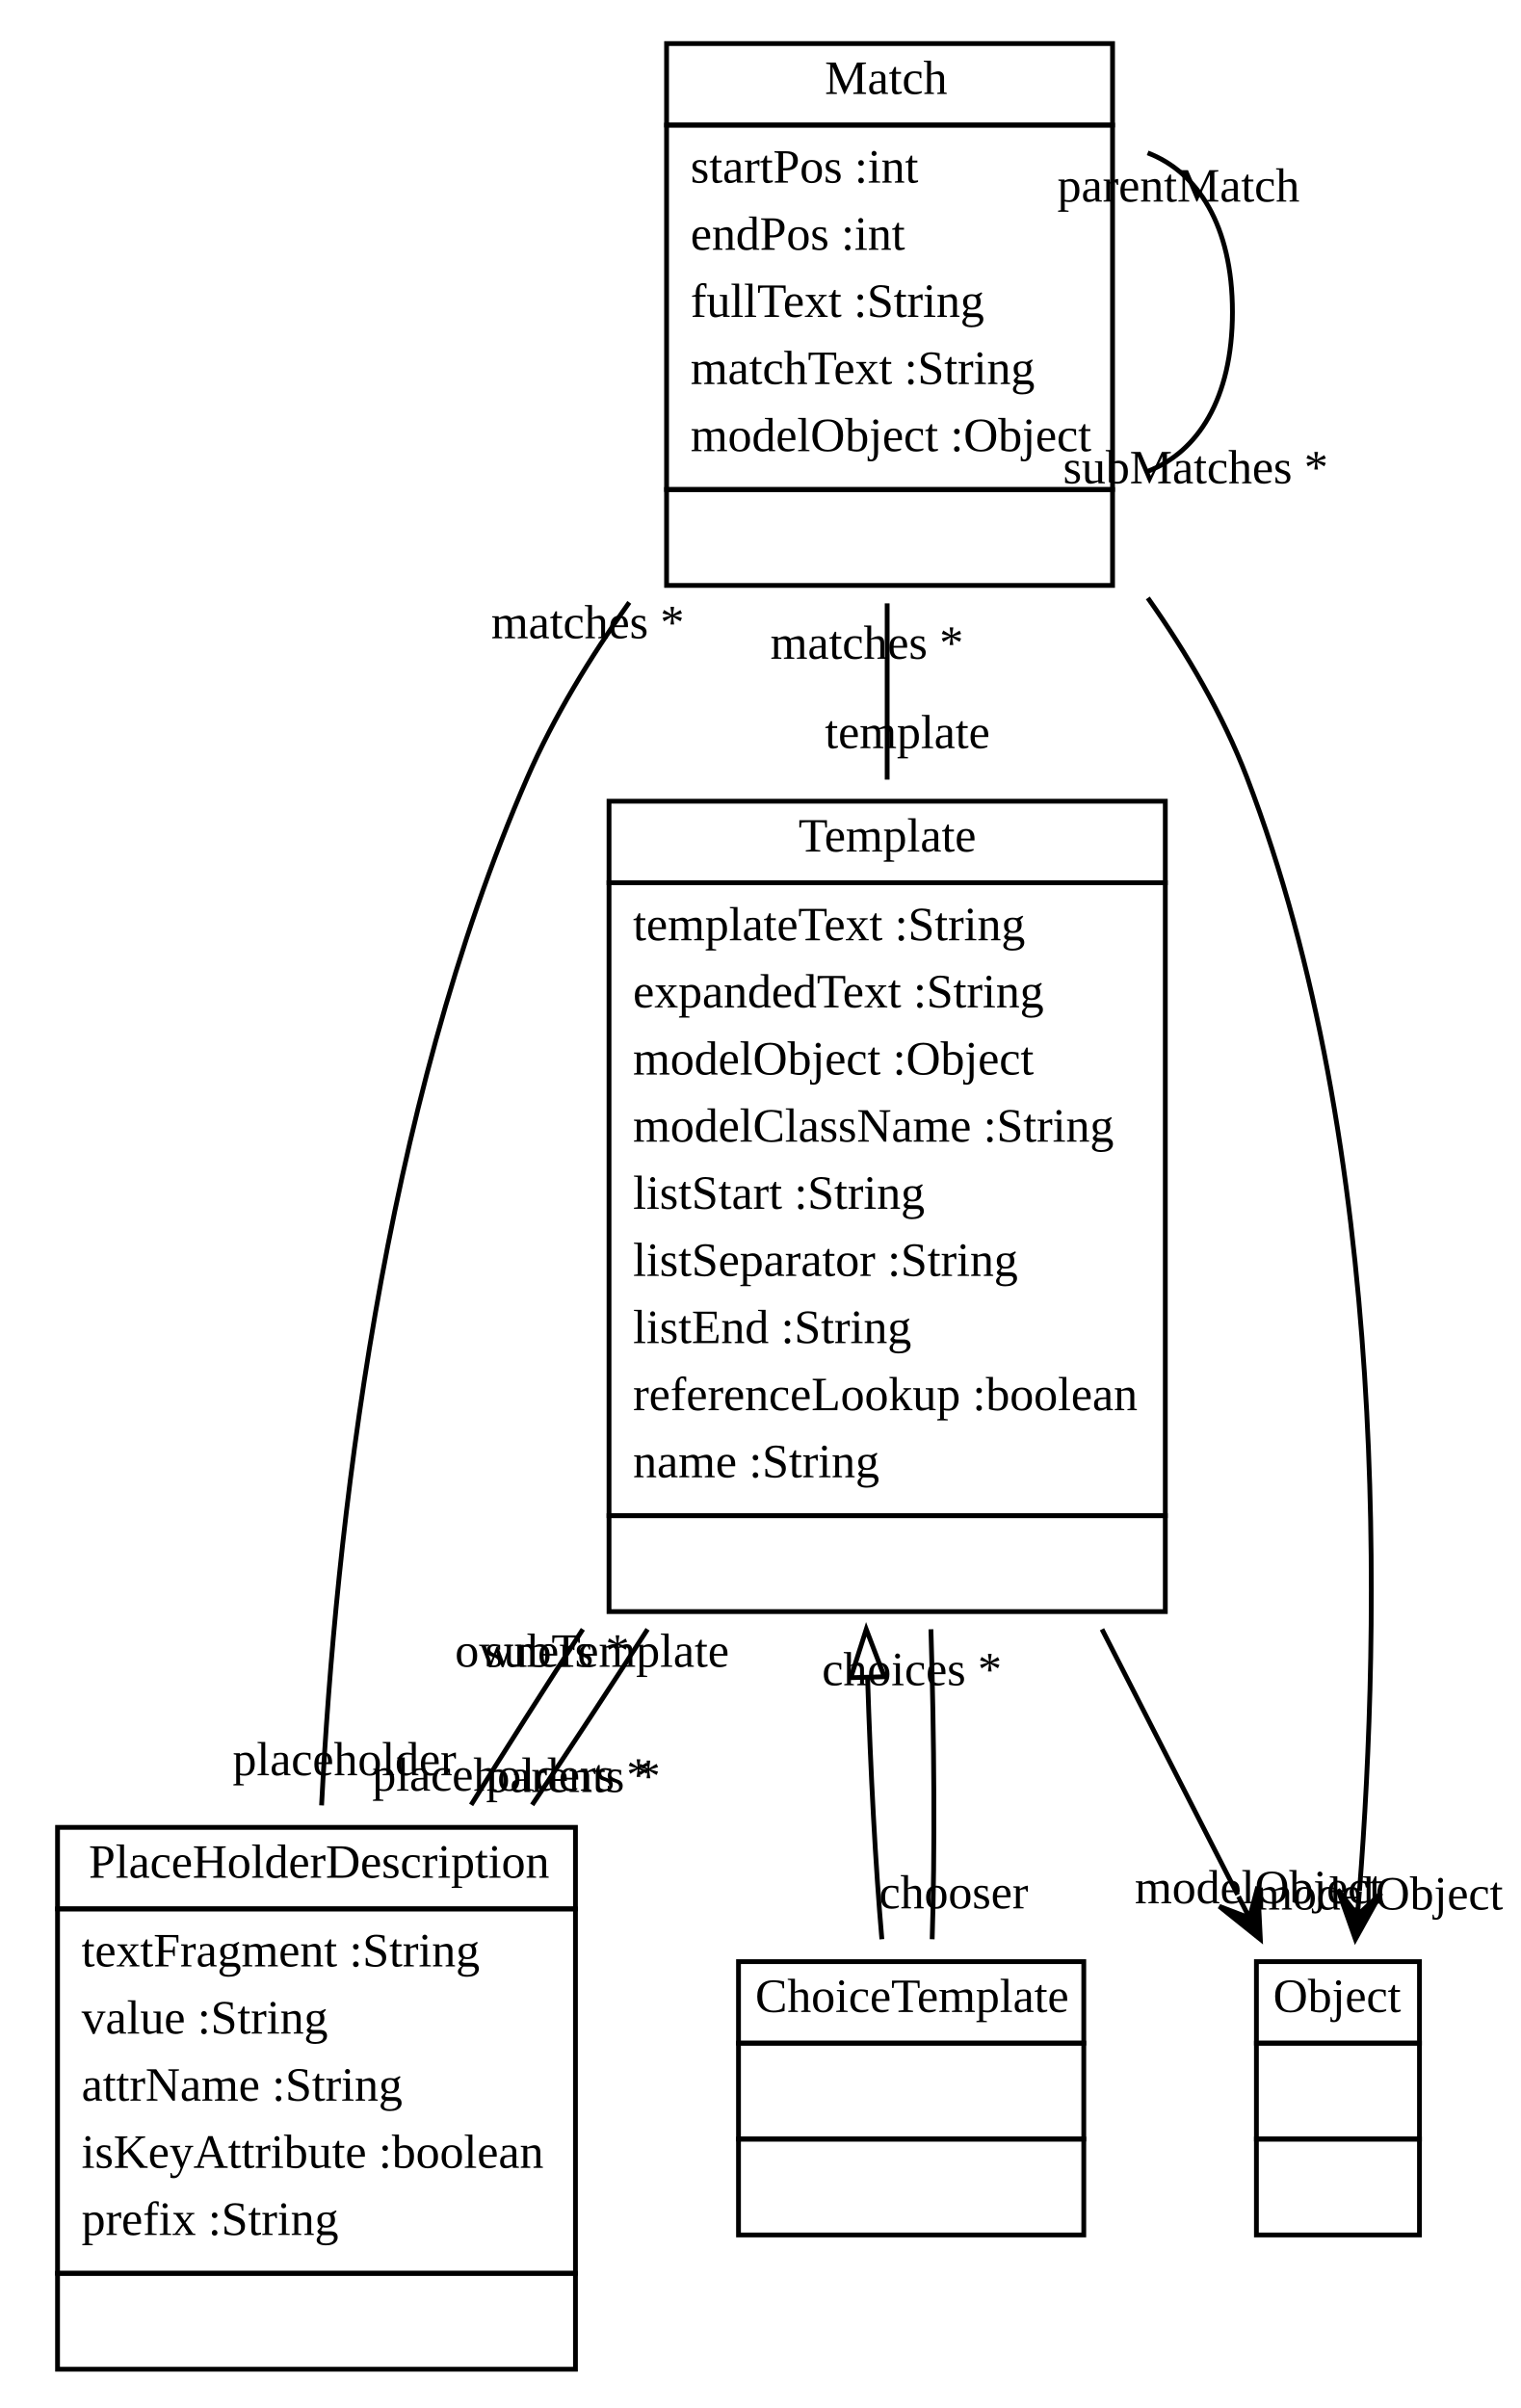
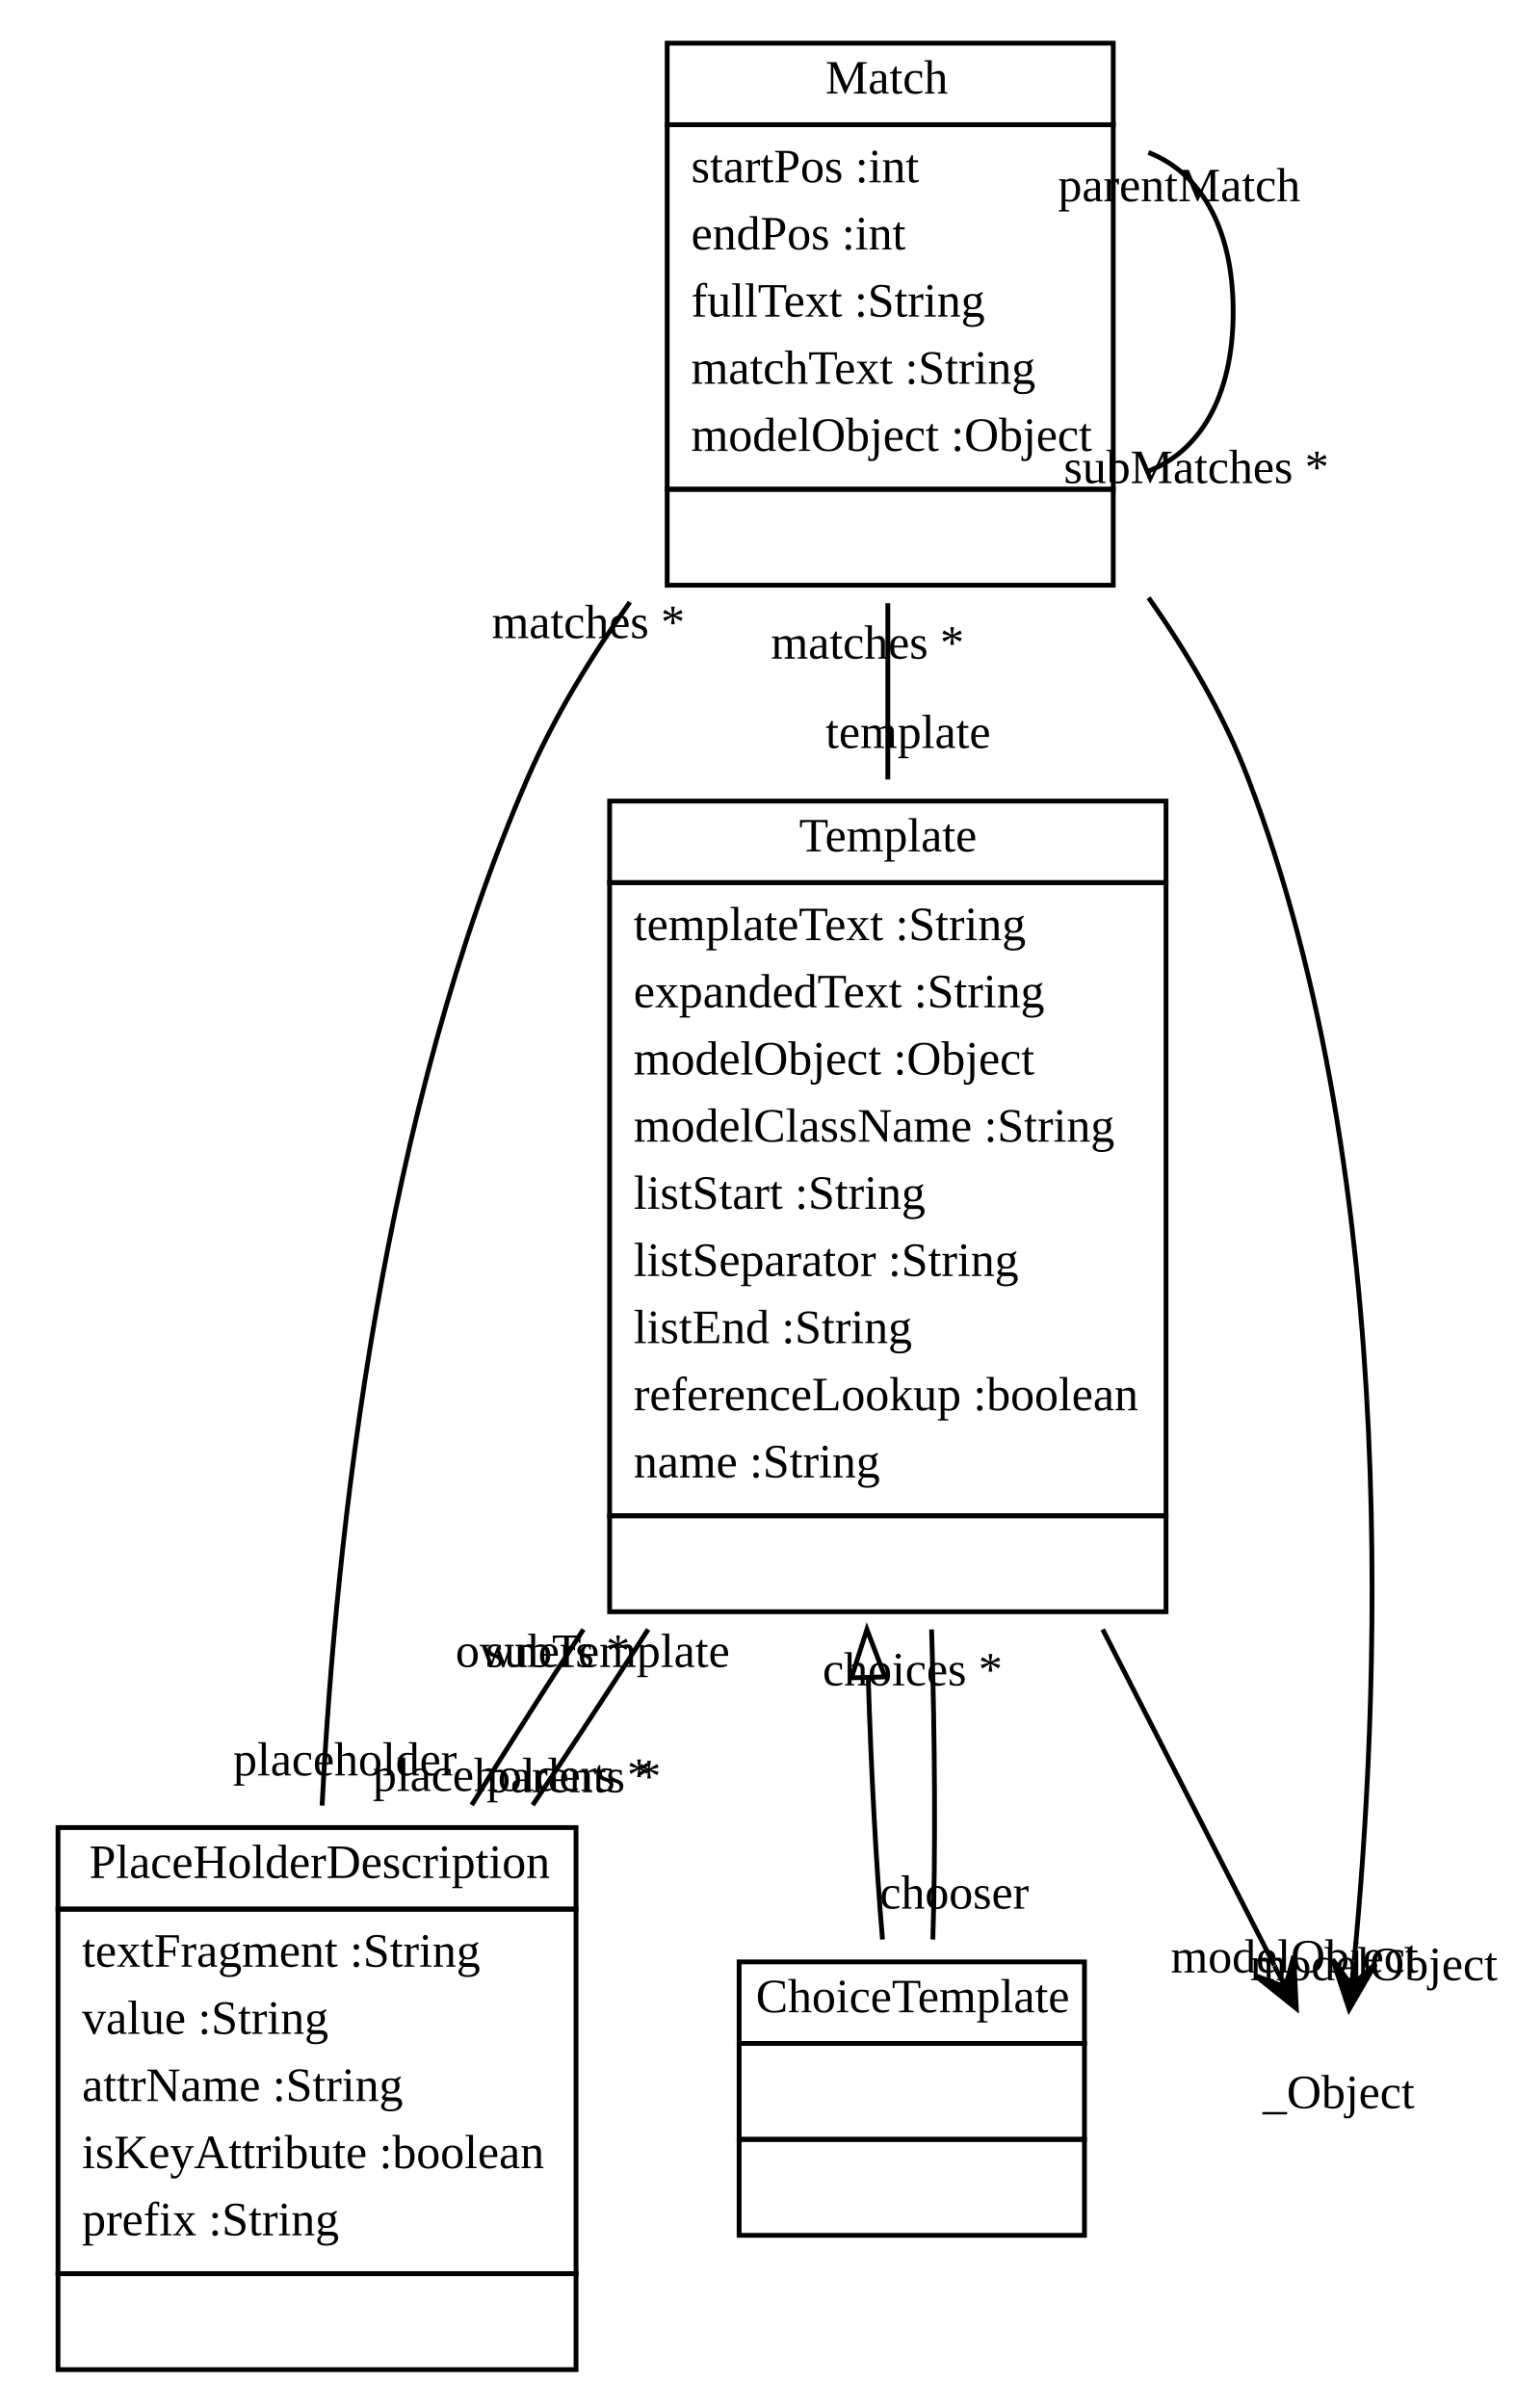
- <svg xmlns="http://www.w3.org/2000/svg" xmlns:xlink="http://www.w3.org/1999/xlink" width="317pt" height="502pt" viewBox="0.00 0.00 317.11 502.00">
+ <svg xmlns="http://www.w3.org/2000/svg" xmlns:xlink="http://www.w3.org/1999/xlink" width="316pt" height="502pt" viewBox="0.00 0.00 315.81 502.00">
  <g id="graph1" class="graph" transform="scale(1 1) rotate(0) translate(4 498)">
-     <polygon fill="white" stroke="white" points="-4,5 -4,-498 314.112,-498 314.112,5 -4,5" />
+     <polygon fill="white" stroke="white" points="-4,5 -4,-498 312.809,-498 312.809,5 -4,5" />
    <g id="node1" class="node">
      <a xlink:href="../test/org/sdmlib/models/transformations/Template.java" xlink:title="&lt;TABLE&gt;">
        <polygon fill="none" stroke="black" points="123,-314 123,-331 239,-331 239,-314 123,-314" />
        <text text-anchor="start" x="162.5" y="-320.5" font-family="Times New Roman,serif" font-size="10.00">Template</text>
      </a>
      <polygon fill="none" stroke="black" points="123,-182 123,-314 239,-314 239,-182 123,-182" />
      <text text-anchor="start" x="128" y="-302" font-family="Times New Roman,serif" font-size="10.00">templateText :String</text>
      <text text-anchor="start" x="128" y="-288" font-family="Times New Roman,serif" font-size="10.00">expandedText :String</text>
      <text text-anchor="start" x="128" y="-274" font-family="Times New Roman,serif" font-size="10.00">modelObject :Object</text>
      <text text-anchor="start" x="128" y="-260" font-family="Times New Roman,serif" font-size="10.00">modelClassName :String</text>
      <text text-anchor="start" x="128" y="-246" font-family="Times New Roman,serif" font-size="10.00">listStart :String</text>
      <text text-anchor="start" x="128" y="-232" font-family="Times New Roman,serif" font-size="10.00">listSeparator :String</text>
      <text text-anchor="start" x="128" y="-218" font-family="Times New Roman,serif" font-size="10.00">listEnd :String</text>
      <text text-anchor="start" x="128" y="-204" font-family="Times New Roman,serif" font-size="10.00">referenceLookup :boolean</text>
      <text text-anchor="start" x="128" y="-190" font-family="Times New Roman,serif" font-size="10.00">name :String</text>
      <polygon fill="none" stroke="black" points="123,-162 123,-182 239,-182 239,-162 123,-162" />
      <text text-anchor="start" x="179.5" y="-170" font-family="Times New Roman,serif" font-size="10.00"> </text>
    </g>
    <g id="node2" class="node">
      <a xlink:href="../test/org/sdmlib/models/transformations/PlaceHolderDescription.java" xlink:title="&lt;TABLE&gt;">
        <polygon fill="none" stroke="black" points="8,-100 8,-117 116,-117 116,-100 8,-100" />
        <text text-anchor="start" x="14.5" y="-106.5" font-family="Times New Roman,serif" font-size="10.00">PlaceHolderDescription</text>
      </a>
      <polygon fill="none" stroke="black" points="8,-24 8,-100 116,-100 116,-24 8,-24" />
      <text text-anchor="start" x="13" y="-88" font-family="Times New Roman,serif" font-size="10.00">textFragment :String</text>
      <text text-anchor="start" x="13" y="-74" font-family="Times New Roman,serif" font-size="10.00">value :String</text>
      <text text-anchor="start" x="13" y="-60" font-family="Times New Roman,serif" font-size="10.00">attrName :String</text>
      <text text-anchor="start" x="13" y="-46" font-family="Times New Roman,serif" font-size="10.00">isKeyAttribute :boolean</text>
      <text text-anchor="start" x="13" y="-32" font-family="Times New Roman,serif" font-size="10.00">prefix :String</text>
      <polygon fill="none" stroke="black" points="8,-4 8,-24 116,-24 116,-4 8,-4" />
      <text text-anchor="start" x="60.5" y="-12" font-family="Times New Roman,serif" font-size="10.00"> </text>
    </g>
    <g id="edge4" class="edge">
      <path fill="none" stroke="black" d="M117.545,-158.311C109.485,-145.908 101.522,-133.4 94.24,-121.692" />
      <text text-anchor="middle" x="102.621" y="-124.646" font-family="Times New Roman,serif" font-size="10.00">placeholders *</text>
      <text text-anchor="middle" x="109.068" y="-150.506" font-family="Times New Roman,serif" font-size="10.00">owners *</text>
    </g>
    <g id="node3" class="node">
      <a xlink:href="../test/org/sdmlib/models/transformations/ChoiceTemplate.java" xlink:title="&lt;TABLE&gt;">
        <polygon fill="none" stroke="black" points="150,-72 150,-89 222,-89 222,-72 150,-72" />
        <text text-anchor="start" x="153.5" y="-78.5" font-family="Times New Roman,serif" font-size="10.00">ChoiceTemplate</text>
      </a>
      <polygon fill="none" stroke="black" points="150,-52 150,-72 222,-72 222,-52 150,-52" />
      <text text-anchor="start" x="184.5" y="-60" font-family="Times New Roman,serif" font-size="10.00"> </text>
      <polygon fill="none" stroke="black" points="150,-32 150,-52 222,-52 222,-32 150,-32" />
      <text text-anchor="start" x="184.5" y="-40" font-family="Times New Roman,serif" font-size="10.00"> </text>
    </g>
    <g id="edge2" class="edge">
      <path fill="none" stroke="black" d="M176.917,-148.273C177.535,-128.492 178.561,-109.065 179.895,-93.67" />
      <polygon fill="none" stroke="black" points="173.418,-148.218 176.639,-158.311 180.415,-148.412 173.418,-148.218" />
    </g>
-     <g id="node5" class="node">
-       <a xlink:href="../test/org/sdmlib/models/transformations/Object.java" xlink:title="&lt;TABLE&gt;">
-         <polygon fill="none" stroke="black" points="258,-72 258,-89 292,-89 292,-72 258,-72" />
-         <text text-anchor="start" x="261.5" y="-78.5" font-family="Times New Roman,serif" font-size="10.00">Object</text>
-       </a>
-       <polygon fill="none" stroke="black" points="258,-52 258,-72 292,-72 292,-52 258,-52" />
-       <text text-anchor="start" x="273.5" y="-60" font-family="Times New Roman,serif" font-size="10.00"> </text>
-       <polygon fill="none" stroke="black" points="258,-32 258,-52 292,-52 292,-32 258,-32" />
-       <text text-anchor="start" x="273.5" y="-40" font-family="Times New Roman,serif" font-size="10.00"> </text>
+     <g id="node13" class="node">
+       <text text-anchor="middle" x="275" y="-58.5" font-family="Times New Roman,serif" font-size="10.00">_Object</text>
    </g>
    <g id="edge16" class="edge">
-       <path fill="none" stroke="black" d="M225.798,-158.311C235.68,-138.967 245.692,-119.369 254.082,-102.946" />
-       <polygon fill="black" stroke="black" points="258.821,-93.67 258.279,-104.622 256.546,-98.123 254.271,-102.575 254.271,-102.575 254.271,-102.575 256.546,-98.123 250.264,-100.528 258.821,-93.67 258.821,-93.67" />
-       <text text-anchor="middle" x="258.461" y="-101.164" font-family="Times New Roman,serif" font-size="10.00">modelObject</text>
+       <path fill="none" stroke="black" d="M225.798,-158.311C238.844,-132.773 252.118,-106.791 261.585,-88.259" />
+       <polygon fill="black" stroke="black" points="266.167,-79.29 265.625,-90.242 263.893,-83.742 261.618,-88.195 261.618,-88.195 261.618,-88.195 263.893,-83.742 257.61,-86.148 266.167,-79.29 266.167,-79.29" />
+       <text text-anchor="middle" x="265.808" y="-86.783" font-family="Times New Roman,serif" font-size="10.00">modelObject</text>
    </g>
    <g id="edge14" class="edge">
      <path fill="none" stroke="black" d="M106.971,-121.692C114.833,-133.4 123.048,-145.908 131.032,-158.311" />
      <text text-anchor="middle" x="122.568" y="-150.486" font-family="Times New Roman,serif" font-size="10.00">subTemplate</text>
      <text text-anchor="middle" x="115.526" y="-124.369" font-family="Times New Roman,serif" font-size="10.00">parents *</text>
    </g>
    <g id="edge6" class="edge">
      <path fill="none" stroke="black" d="M190.384,-93.67C190.965,-111.666 190.826,-135.171 190.126,-158.311" />
      <text text-anchor="middle" x="186.153" y="-146.634" font-family="Times New Roman,serif" font-size="10.00">choices *</text>
      <text text-anchor="middle" x="194.858" y="-100.113" font-family="Times New Roman,serif" font-size="10.00">chooser</text>
    </g>
    <g id="node4" class="node">
      <a xlink:href="../test/org/sdmlib/models/transformations/Match.java" xlink:title="&lt;TABLE&gt;">
        <polygon fill="none" stroke="black" points="135,-472 135,-489 228,-489 228,-472 135,-472" />
        <text text-anchor="start" x="168" y="-478.5" font-family="Times New Roman,serif" font-size="10.00">Match</text>
      </a>
      <polygon fill="none" stroke="black" points="135,-396 135,-472 228,-472 228,-396 135,-396" />
      <text text-anchor="start" x="140" y="-460" font-family="Times New Roman,serif" font-size="10.00">startPos :int</text>
      <text text-anchor="start" x="140" y="-446" font-family="Times New Roman,serif" font-size="10.00">endPos :int</text>
      <text text-anchor="start" x="140" y="-432" font-family="Times New Roman,serif" font-size="10.00">fullText :String</text>
      <text text-anchor="start" x="140" y="-418" font-family="Times New Roman,serif" font-size="10.00">matchText :String</text>
      <text text-anchor="start" x="140" y="-404" font-family="Times New Roman,serif" font-size="10.00">modelObject :Object</text>
      <polygon fill="none" stroke="black" points="135,-376 135,-396 228,-396 228,-376 135,-376" />
      <text text-anchor="start" x="180" y="-384" font-family="Times New Roman,serif" font-size="10.00"> </text>
    </g>
    <g id="edge8" class="edge">
      <path fill="none" stroke="black" d="M181,-372.26C181,-360.508 181,-347.951 181,-335.504" />
      <text text-anchor="middle" x="185.226" y="-342.067" font-family="Times New Roman,serif" font-size="10.00">template</text>
      <text text-anchor="middle" x="176.774" y="-360.697" font-family="Times New Roman,serif" font-size="10.00">matches *</text>
    </g>
    <g id="edge10" class="edge">
      <path fill="none" stroke="black" d="M127.227,-372.468C119.035,-360.993 111.495,-348.601 106,-336 75.668,-266.444 66.004,-178.762 63.058,-121.585" />
      <text text-anchor="middle" x="67.828" y="-127.874" font-family="Times New Roman,serif" font-size="10.00">placeholder</text>
      <text text-anchor="middle" x="118.559" y="-364.98" font-family="Times New Roman,serif" font-size="10.00">matches *</text>
    </g>
    <g id="edge12" class="edge">
      <path fill="none" stroke="black" d="M235.319,-466.206C245.676,-462.233 253,-451.164 253,-433 253,-414.836 245.676,-403.767 235.319,-399.794" />
      <text text-anchor="middle" x="245.319" y="-397.295" font-family="Times New Roman,serif" font-size="10.00">subMatches *</text>
      <text text-anchor="middle" x="241.746" y="-456.045" font-family="Times New Roman,serif" font-size="10.00">parentMatch</text>
    </g>
    <g id="edge18" class="edge">
-       <path fill="none" stroke="black" d="M235.355,-373.39C243.595,-361.727 251.001,-349.033 256,-336 285.836,-258.204 283.794,-158.953 279.491,-103.781" />
-       <polygon fill="black" stroke="black" points="278.639,-93.681 283.964,-103.267 279.059,-98.663 279.48,-103.646 279.48,-103.646 279.48,-103.646 279.059,-98.663 274.996,-104.024 278.639,-93.681 278.639,-93.681" />
-       <text text-anchor="middle" x="283.612" y="-99.857" font-family="Times New Roman,serif" font-size="10.00">modelObject</text>
+       <path fill="none" stroke="black" d="M235.355,-373.39C243.595,-361.727 251.001,-349.033 256,-336 288.69,-250.762 283.112,-139.77 278.22,-89.217" />
+       <polygon fill="black" stroke="black" points="277.17,-79.1 282.678,-88.582 277.686,-84.073 278.203,-89.046 278.203,-89.046 278.203,-89.046 277.686,-84.073 273.727,-89.511 277.17,-79.1 277.17,-79.1" />
+       <text text-anchor="middle" x="282.309" y="-85.178" font-family="Times New Roman,serif" font-size="10.00">modelObject</text>
    </g>
  </g>
</svg>
